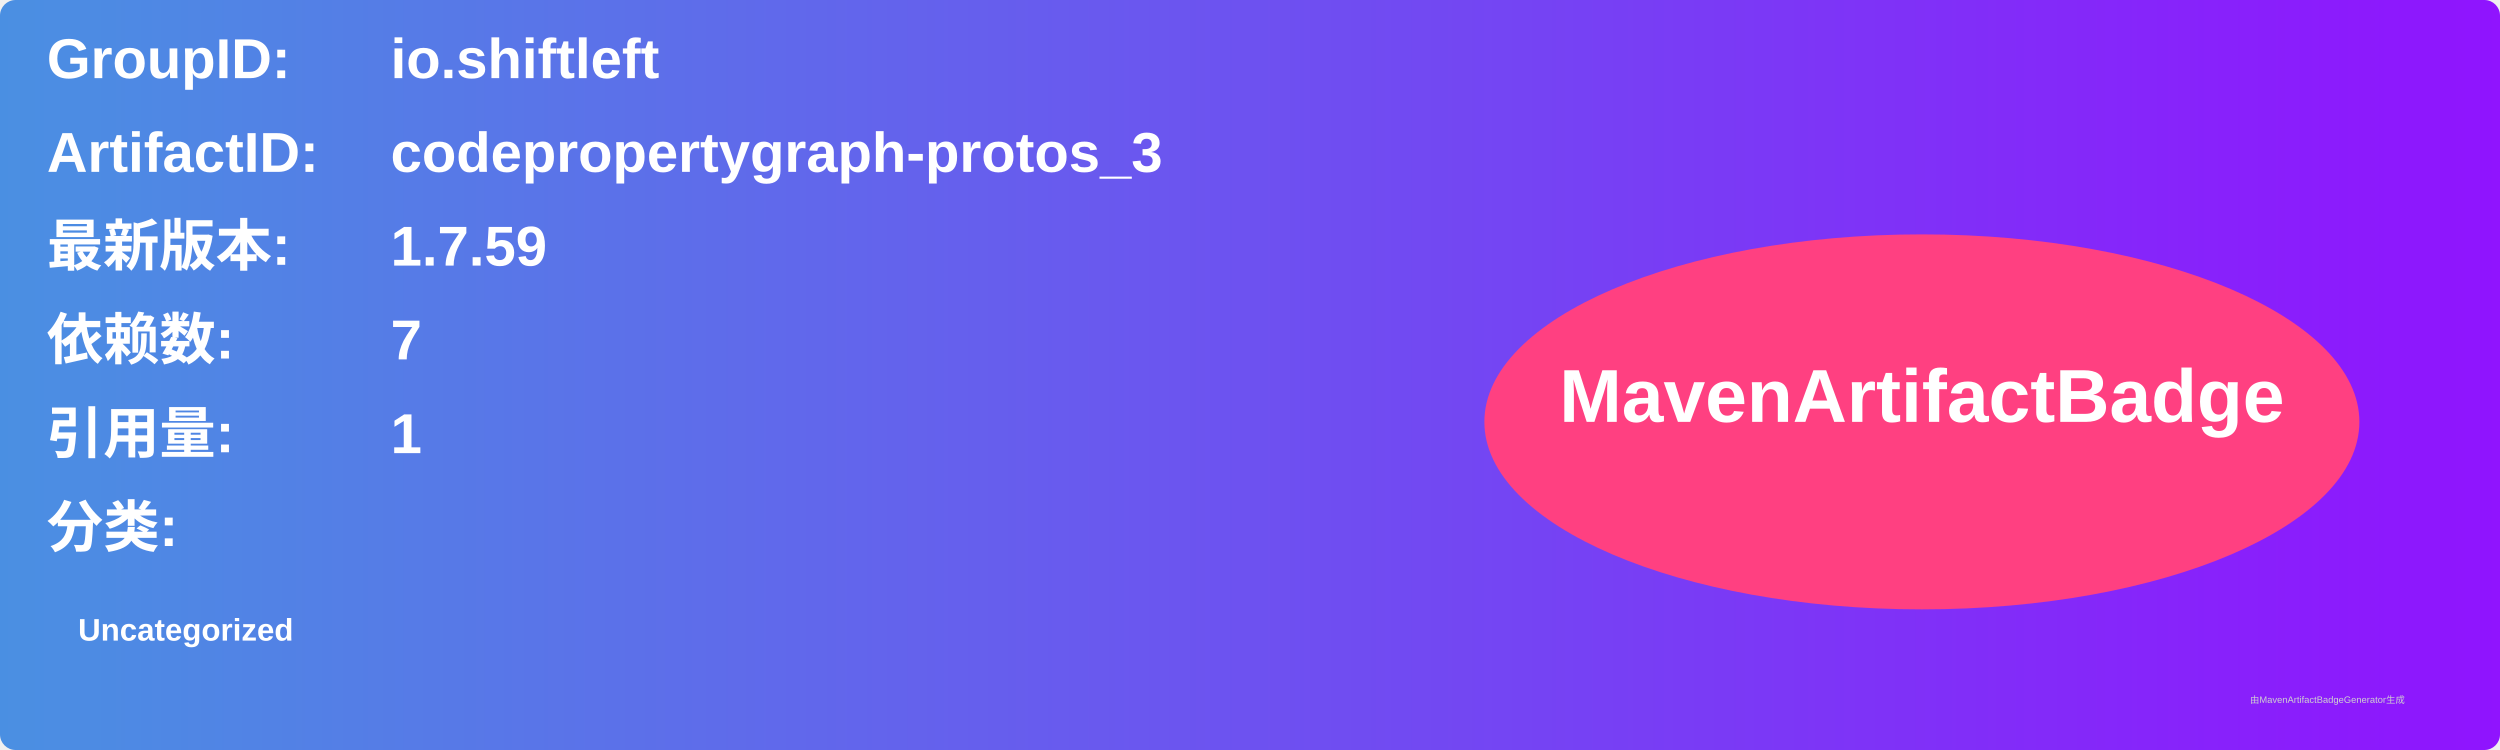
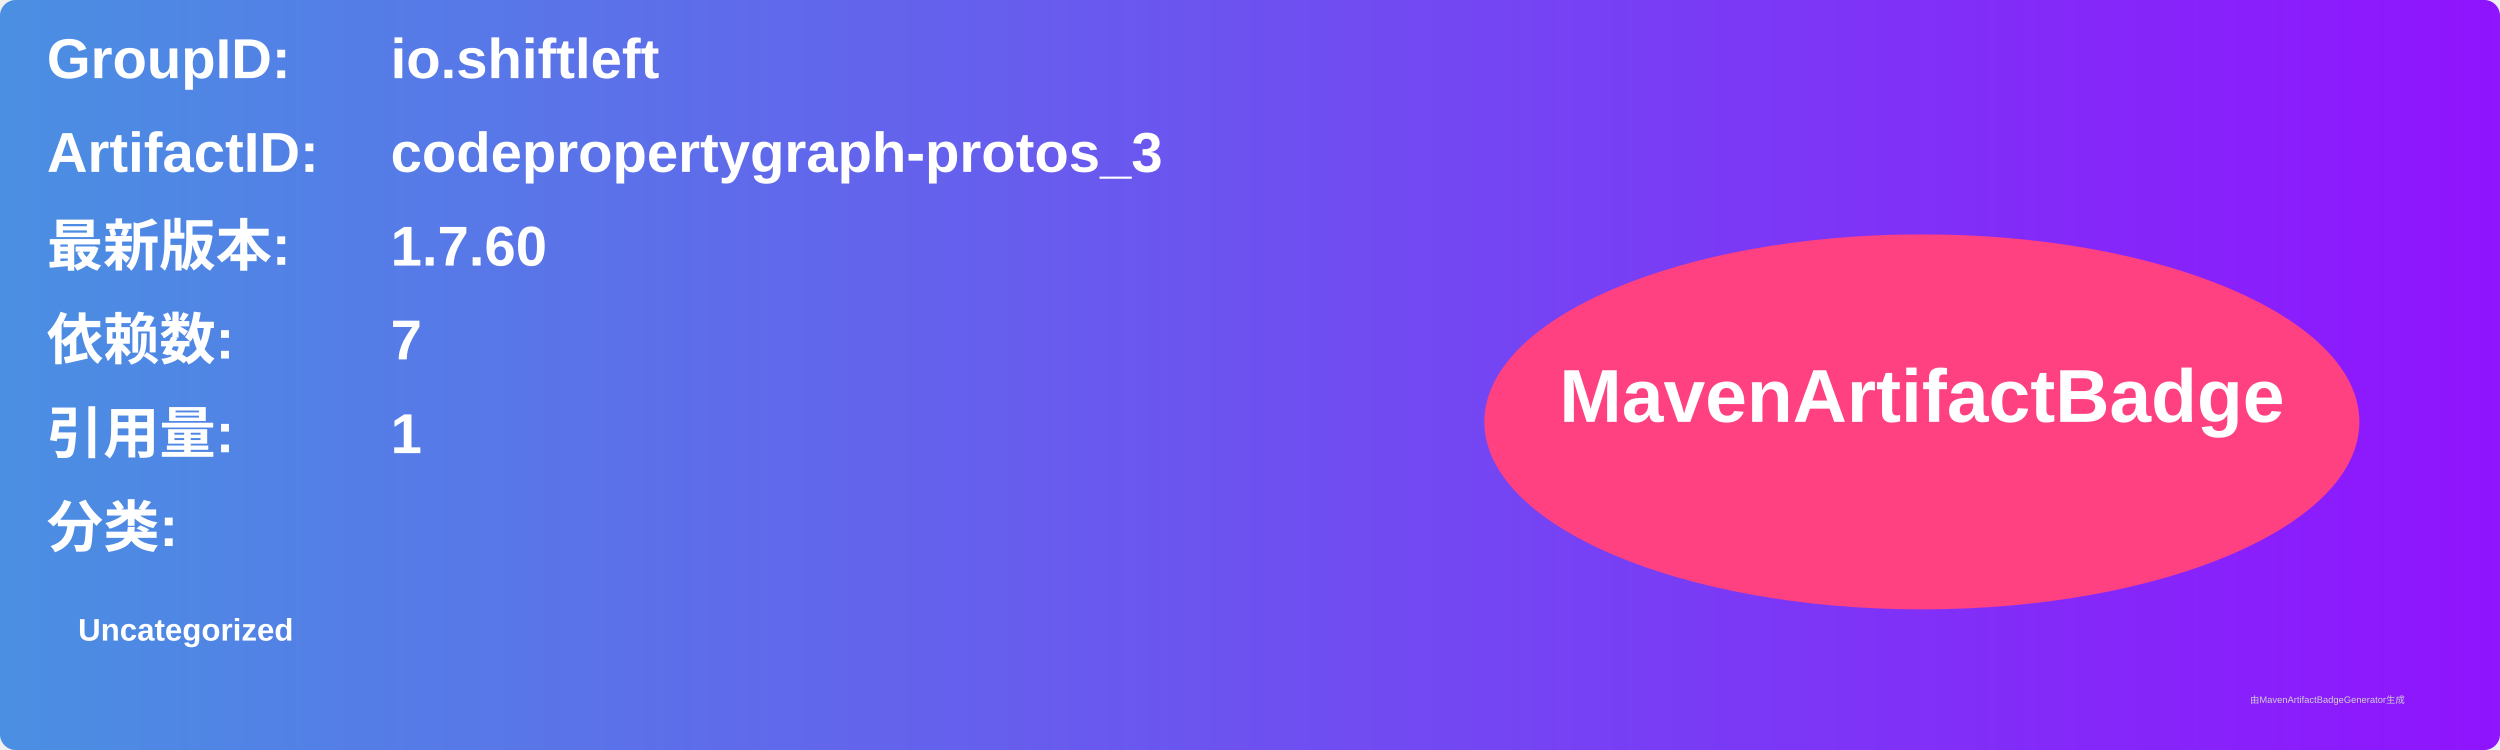
<svg xmlns="http://www.w3.org/2000/svg" width="800" height="240" viewBox="0 0 800 240">
  <linearGradient id="grad" x1="0%" y1="0%" x2="100%" y2="0%">
    <stop offset="0%" stop-color="#4a90e2" />
    <stop offset="100%" stop-color="#9013fe" />
  </linearGradient>
  <rect width="100%" height="100%" rx="5" ry="5" fill="url(#grad)" />
  <g transform="translate(15, 15)">
    <text x="0" y="10" font-family="Arial" font-size="18" fill="white" font-weight="bold" width="260">GroupID:</text>
    <text x="110" y="10" font-family="Arial" font-size="18" fill="white" font-weight="bold" width="460">io.shiftleft</text>
    <text x="0" y="40" font-family="Arial" font-size="18" fill="white" font-weight="bold" width="260">ArtifactID:</text>
    <text x="110" y="40" font-family="Arial" font-size="18" fill="white" font-weight="bold" width="460">codepropertygraph-protos_3</text>
    <text x="0" y="70" font-family="Arial" font-size="18" fill="white" font-weight="bold">最新版本:</text>
    <text x="110" y="70" font-family="Arial" font-size="18" fill="white" font-weight="bold">
-       <tspan font-weight="bold">1.7.59</tspan>
+       <tspan font-weight="bold">1.7.60</tspan>
    </text>
    <text x="0" y="100" font-family="Arial" font-size="18" fill="white" font-weight="bold">依赖数: </text>
    <text x="110" y="100" font-family="Arial" font-size="18" fill="white">
      <tspan font-weight="bold">7</tspan>
    </text>
    <text x="0" y="130" font-family="Arial" font-size="18" fill="white" font-weight="bold">引用量: </text>
    <text x="110" y="130" font-family="Arial" font-size="18" fill="white">
      <tspan font-weight="bold">1</tspan>
    </text>
    <text x="0" y="160" font-family="Arial" font-size="18" fill="white" font-weight="bold">分类:</text>
    <text x="10" y="190" font-family="Arial" font-size="10" fill="white">
      <tspan font-weight="bold">Uncategorized</tspan>
    </text>
    <ellipse cx="600" cy="120" rx="140" ry="60" fill="#ff4081" />
    <text x="600" y="120" text-anchor="middle" font-family="Arial" font-size="24" fill="white" font-weight="bold">MavenArtifactBadge</text>
  </g>
  <text x="720" y="225" font-family="Arial" font-size="3" fill="#d0d0d0">由MavenArtifactBadgeGenerator生成</text>
</svg>
